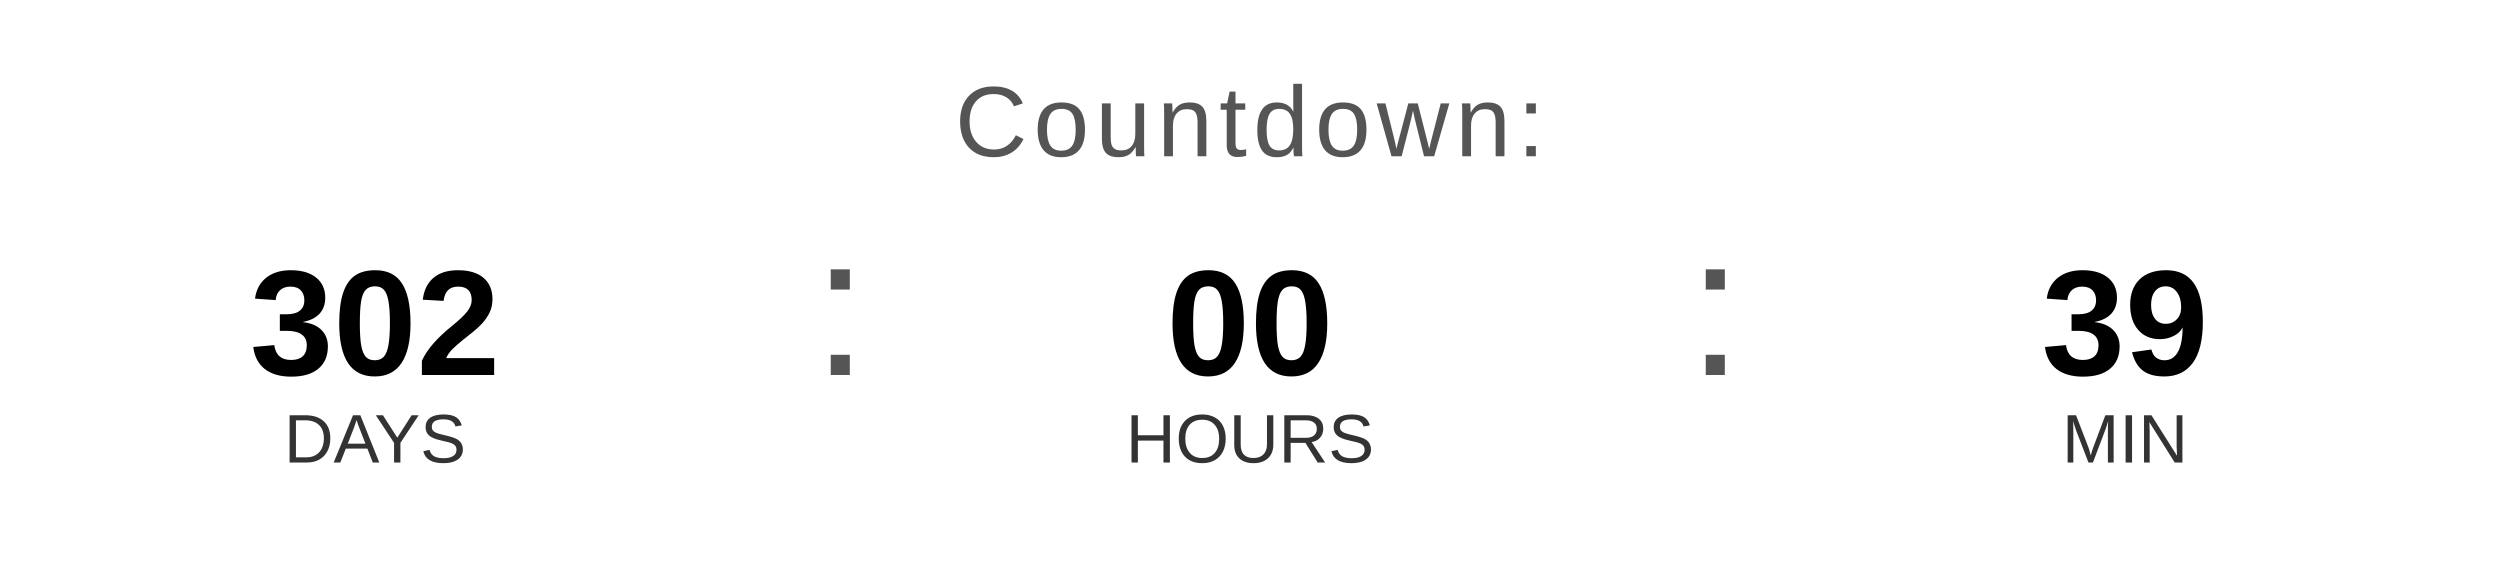
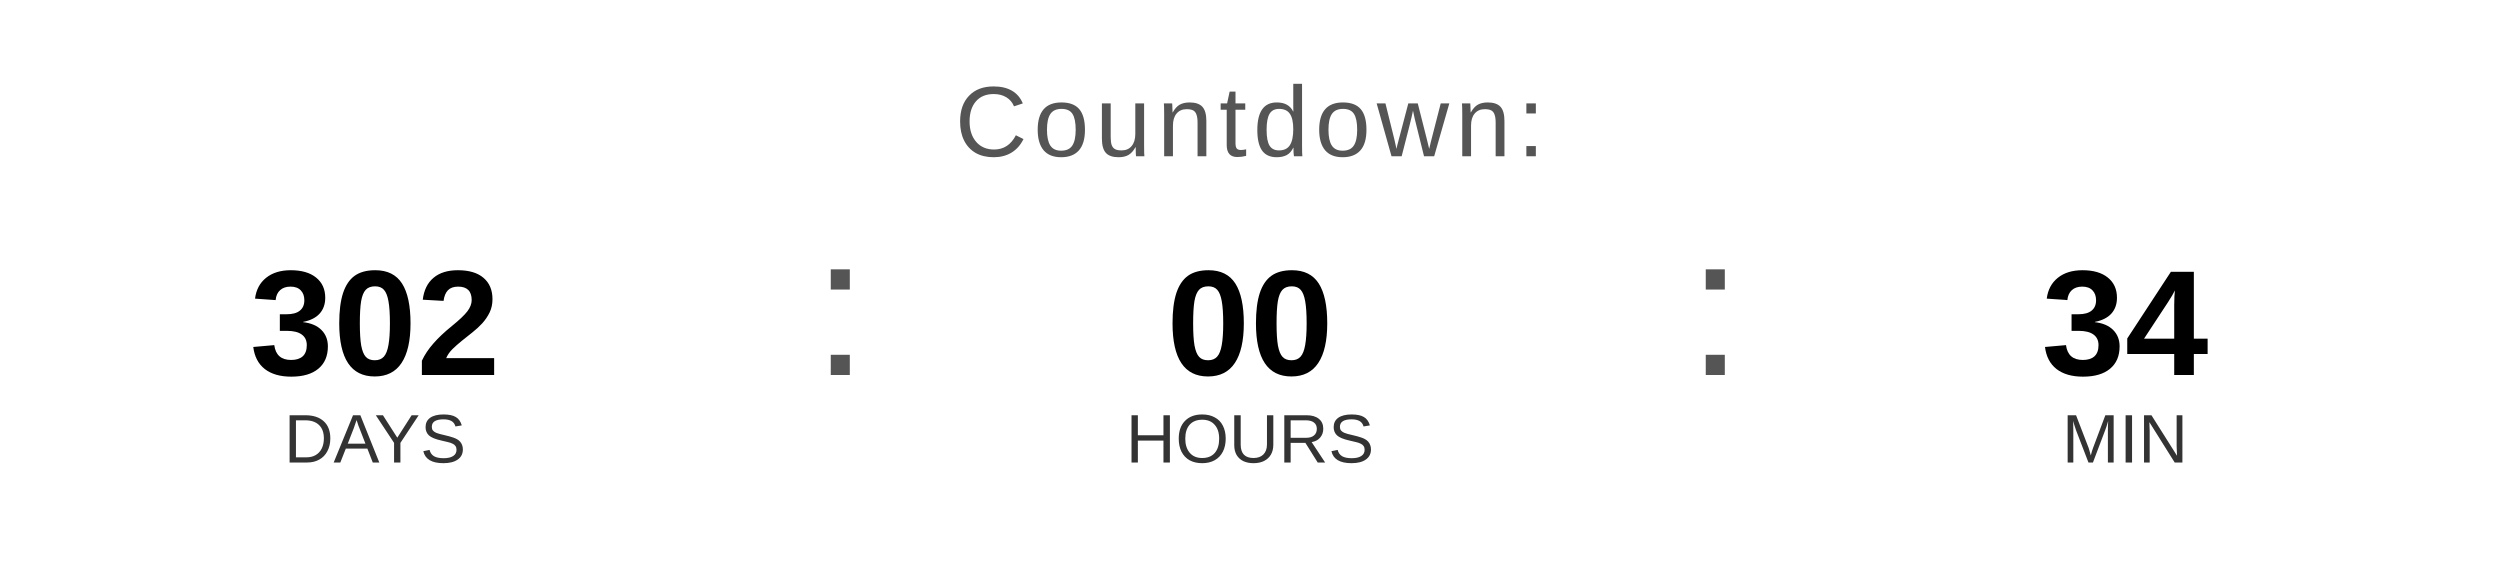
<svg xmlns="http://www.w3.org/2000/svg" width="400" height="90" viewBox="0 0 400 90">
  <text x="200" y="25" font-family="Arial, Helvetica, sans-serif" font-size="16" fill="#555555" text-anchor="middle" letter-spacing="1">
    Countdown:
  </text>
  <text x="60" y="60" font-family="Arial, Helvetica, sans-serif" font-size="24" font-weight="bold" fill="#000000" text-anchor="middle">302</text>
  <text x="60" y="74" font-family="Arial, Helvetica, sans-serif" font-size="11" fill="#333333" text-anchor="middle">DAYS</text>
  <text x="130" y="60" font-family="Arial, sans-serif" font-size="32" fill="#555555">:</text>
  <text x="200" y="60" font-family="Arial, Helvetica, sans-serif" font-size="24" font-weight="bold" fill="#000000" text-anchor="middle">00</text>
  <text x="200" y="74" font-family="Arial, Helvetica, sans-serif" font-size="11" fill="#333333" text-anchor="middle">HOURS</text>
  <text x="270" y="60" font-family="Arial, sans-serif" font-size="32" fill="#555555">:</text>
-   <text x="340" y="60" font-family="Arial, Helvetica, sans-serif" font-size="24" font-weight="bold" fill="#000000" text-anchor="middle">39</text>
+   <text x="340" y="60" font-family="Arial, Helvetica, sans-serif" font-size="24" font-weight="bold" fill="#000000" text-anchor="middle">34</text>
  <text x="340" y="74" font-family="Arial, Helvetica, sans-serif" font-size="11" fill="#333333" text-anchor="middle">MIN</text>
</svg>
